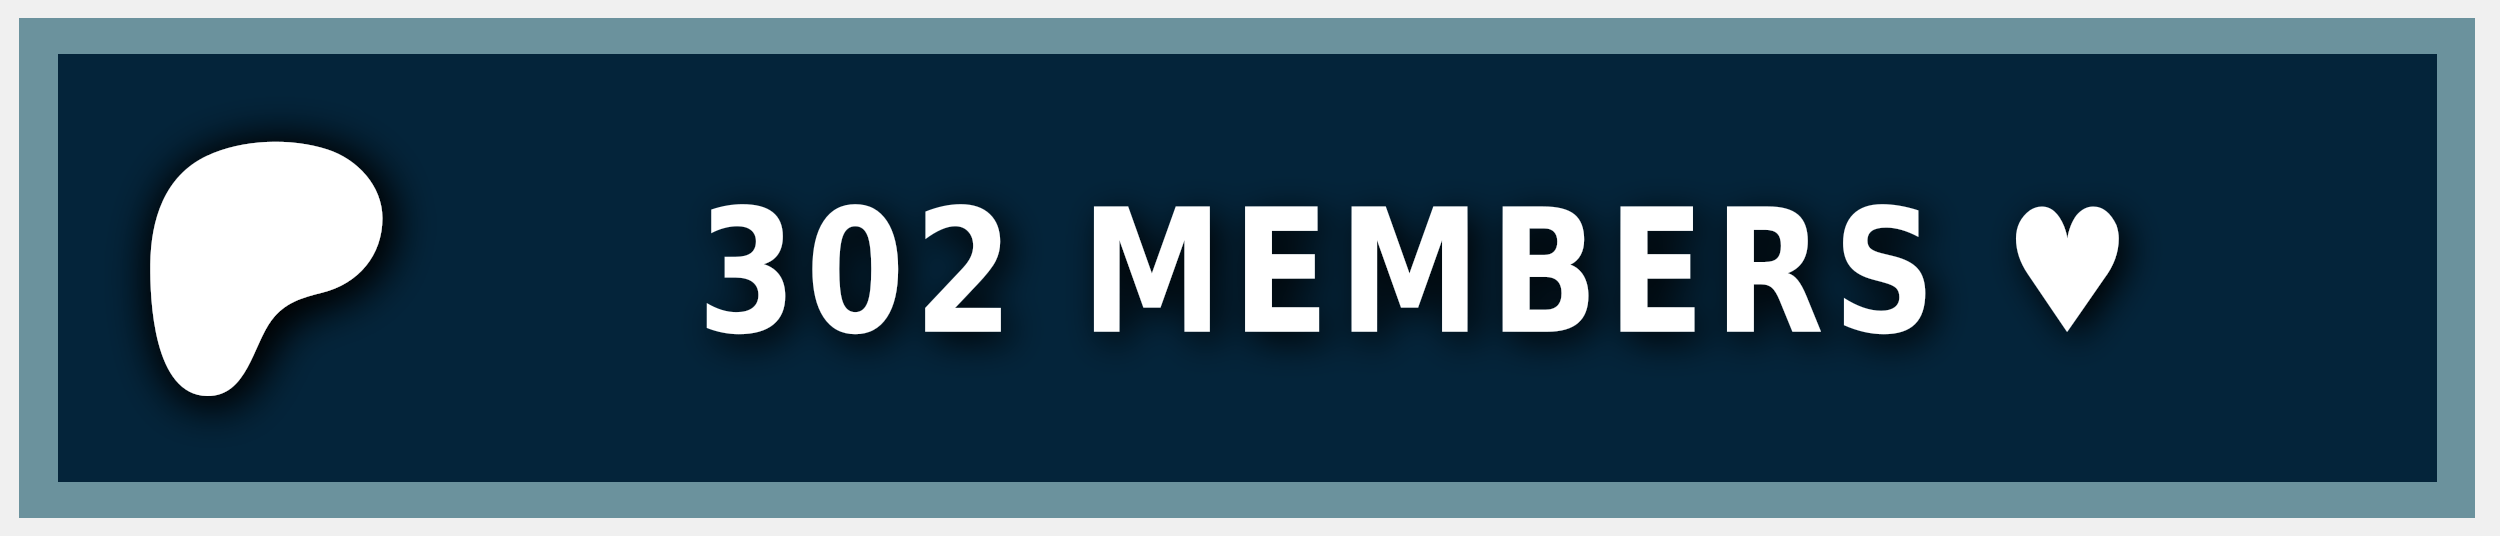
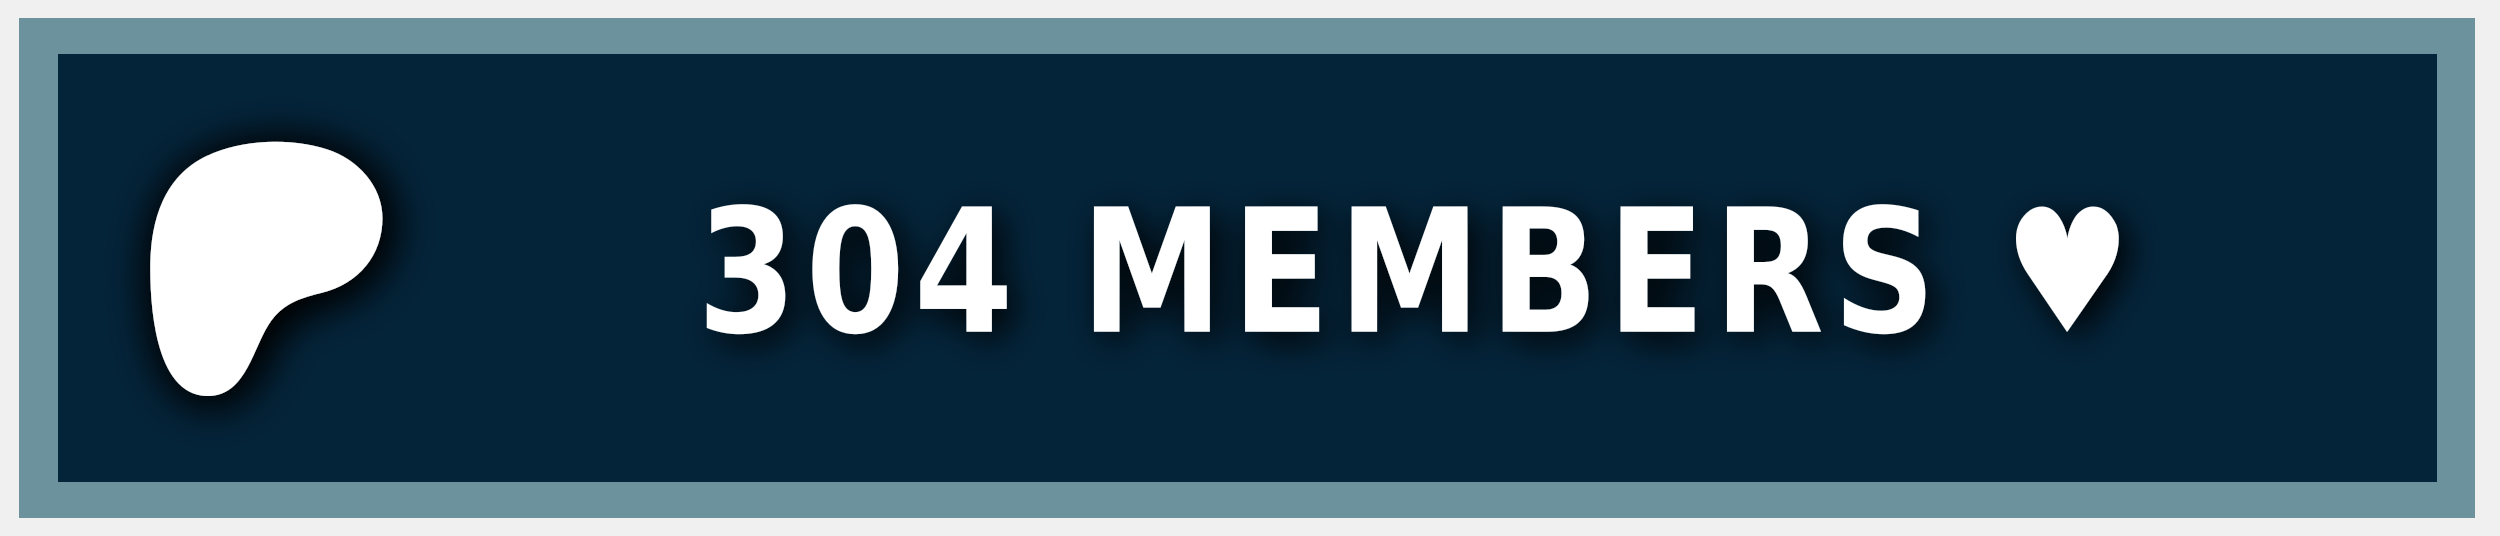
<svg xmlns="http://www.w3.org/2000/svg" width="140" height="30" role="img" aria-label="PATREON">
  <style> g:not(.noshadow) { filter: drop-shadow(0.5px 0.5px 1.0px black); } </style>
  <g class="noshadow" shape-rendering="crispEdges" style="" transform="matrix(1.074564, 0, 0, 1, 0, 0)">
    <rect x="1" y="1" width="128" height="28" style="fill: #052d49;" />
    <rect x="1" y="1" width="128" height="28" style="fill: rgba(0, 0, 0, 0.2);" />
    <rect x="2" y="2" width="126" height="26" style="fill: none; stroke-width:2px; stroke: rgba(211, 255, 255, 0.5);" />
  </g>
  <g transform="matrix(0.013183, 0, 0, 0.013183, 14, 14.6)">
    <path class="st0" d="M 562.543 -180.833 C 562.353 -318.733 454.953 -431.753 328.943 -472.533 C 172.463 -523.173 -33.917 -515.833 -183.337 -445.333 C -364.437 -359.873 -421.327 -172.673 -423.447 14.027 C -425.187 167.527 -409.867 571.817 -181.827 574.697 C -12.387 576.847 12.843 358.517 91.243 253.367 C 147.023 178.557 218.843 157.427 307.253 135.547 C 459.203 97.937 562.763 -21.983 562.543 -180.833 Z" style="fill: rgb(255, 255, 255); filter: drop-shadow(20px 20px 100px black);" />
  </g>
  <g fill="#fff" text-anchor="middle" font-family="Verdana,Geneva,DejaVu Sans,sans-serif" text-rendering="geometricPrecision" font-size="100" transform="matrix(1, 0, 0, 1, 13, 0)">
-     <text style="font-size: 80px; font-weight: 700; white-space: pre;" transform="matrix(0.1, 0, 0, 0.120296, 0, -3.678133)" x="662" y="185" letter-spacing="5">302 MEMBERS ♥</text>
+     <text style="font-size: 80px; font-weight: 700; white-space: pre;" transform="matrix(0.1, 0, 0, 0.120296, 0, -3.678133)" x="662" y="185" letter-spacing="5">304 MEMBERS ♥</text>
  </g>
</svg>
